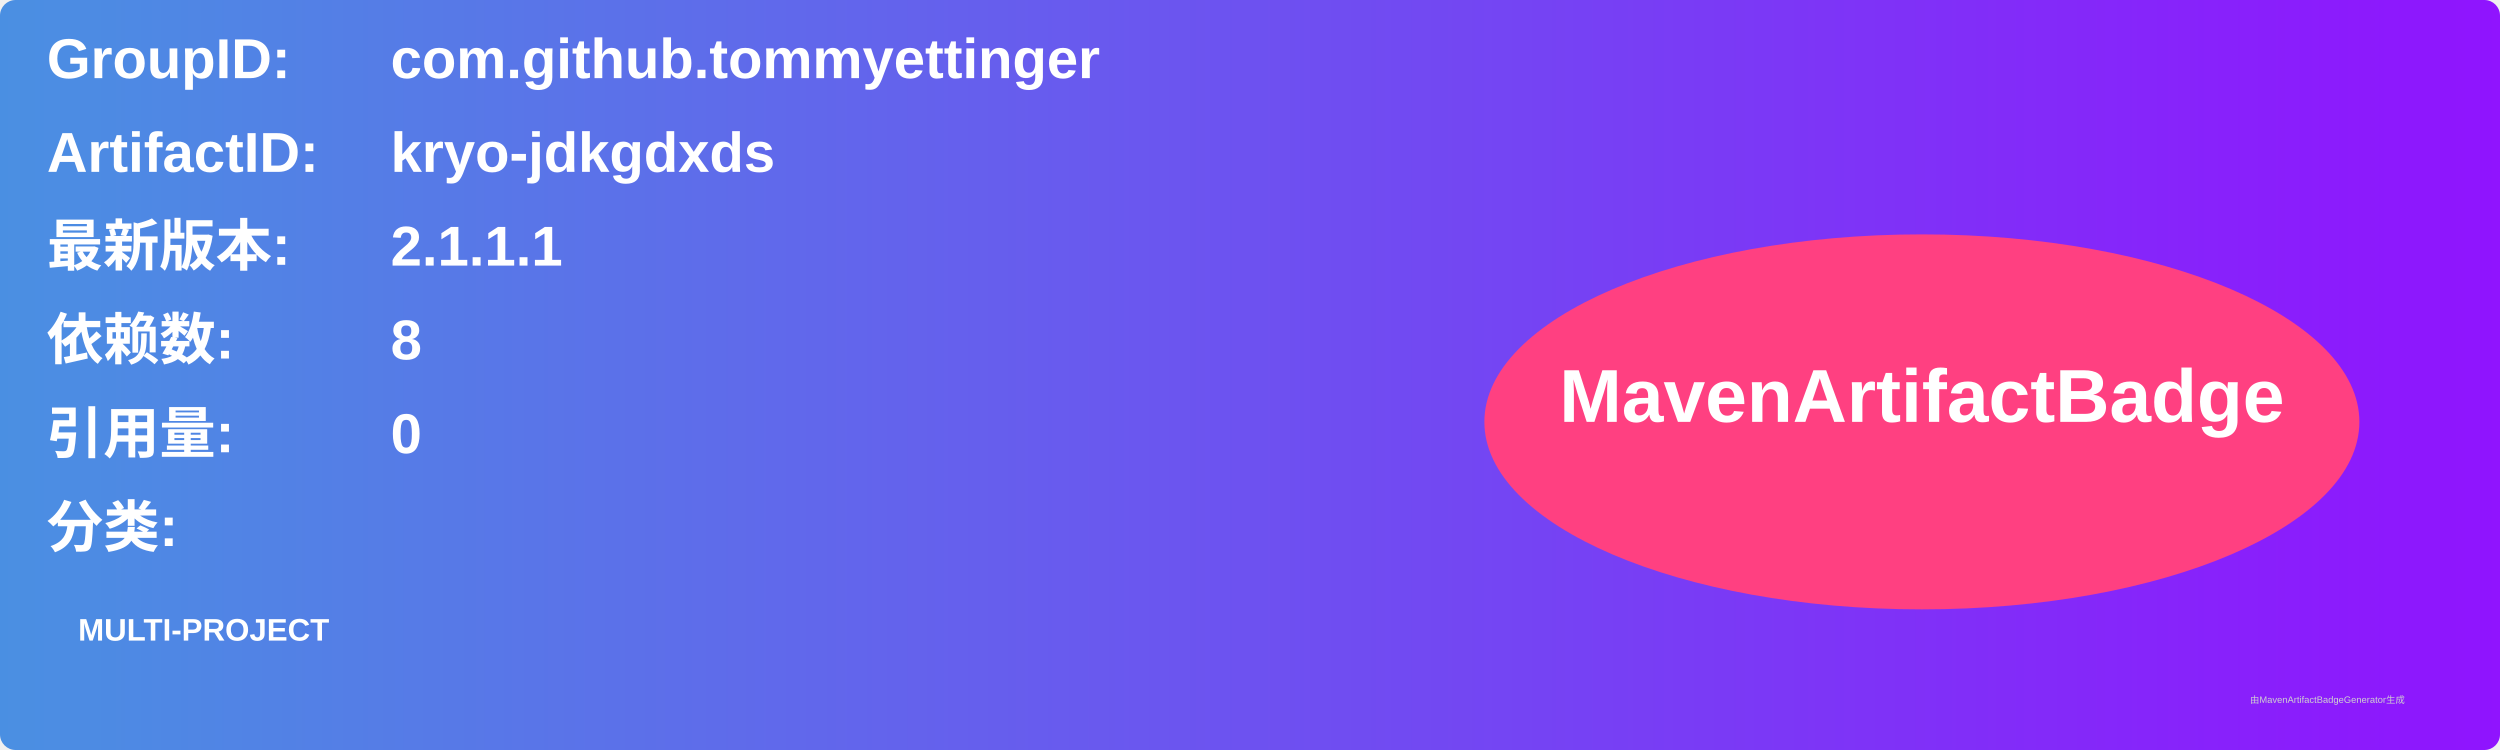
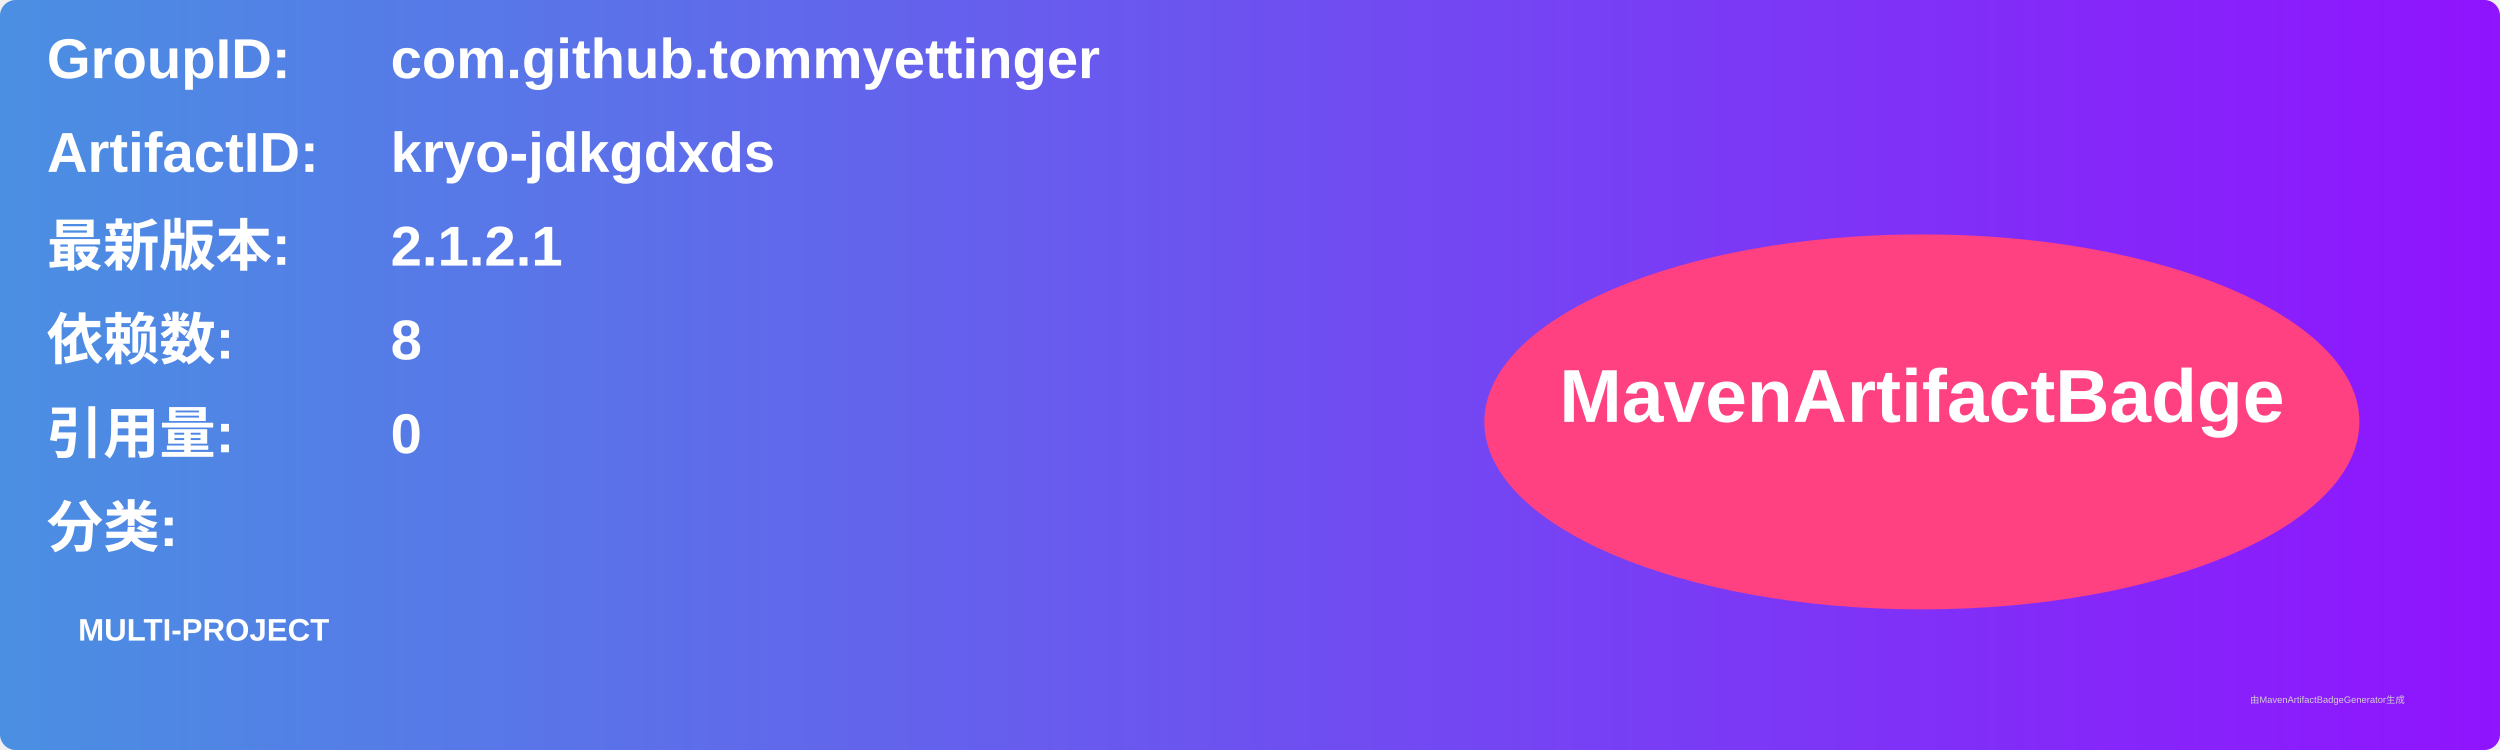
<svg xmlns="http://www.w3.org/2000/svg" width="800" height="240" viewBox="0 0 800 240">
  <linearGradient id="grad" x1="0%" y1="0%" x2="100%" y2="0%">
    <stop offset="0%" stop-color="#4a90e2" />
    <stop offset="100%" stop-color="#9013fe" />
  </linearGradient>
  <rect width="100%" height="100%" rx="5" ry="5" fill="url(#grad)" />
  <g transform="translate(15, 15)">
    <text x="0" y="10" font-family="Arial" font-size="18" fill="white" font-weight="bold" width="260">GroupID:</text>
    <text x="110" y="10" font-family="Arial" font-size="18" fill="white" font-weight="bold" width="460">com.github.tommyettinger</text>
    <text x="0" y="40" font-family="Arial" font-size="18" fill="white" font-weight="bold" width="260">ArtifactID:</text>
    <text x="110" y="40" font-family="Arial" font-size="18" fill="white" font-weight="bold" width="460">kryo-jdkgdxds</text>
    <text x="0" y="70" font-family="Arial" font-size="18" fill="white" font-weight="bold">最新版本:</text>
    <text x="110" y="70" font-family="Arial" font-size="18" fill="white" font-weight="bold">
-       <tspan font-weight="bold">2.1.1.1</tspan>
+       <tspan font-weight="bold">2.1.2.1</tspan>
    </text>
    <text x="0" y="100" font-family="Arial" font-size="18" fill="white" font-weight="bold">依赖数: </text>
    <text x="110" y="100" font-family="Arial" font-size="18" fill="white">
      <tspan font-weight="bold">8</tspan>
    </text>
    <text x="0" y="130" font-family="Arial" font-size="18" fill="white" font-weight="bold">引用量: </text>
    <text x="110" y="130" font-family="Arial" font-size="18" fill="white">
      <tspan font-weight="bold">0</tspan>
    </text>
    <text x="0" y="160" font-family="Arial" font-size="18" fill="white" font-weight="bold">分类:</text>
    <text x="10" y="190" font-family="Arial" font-size="10" fill="white">
      <tspan font-weight="bold">MULTI-PROJECT</tspan>
    </text>
    <ellipse cx="600" cy="120" rx="140" ry="60" fill="#ff4081" />
    <text x="600" y="120" text-anchor="middle" font-family="Arial" font-size="24" fill="white" font-weight="bold">MavenArtifactBadge</text>
  </g>
  <text x="720" y="225" font-family="Arial" font-size="3" fill="#d0d0d0">由MavenArtifactBadgeGenerator生成</text>
</svg>
